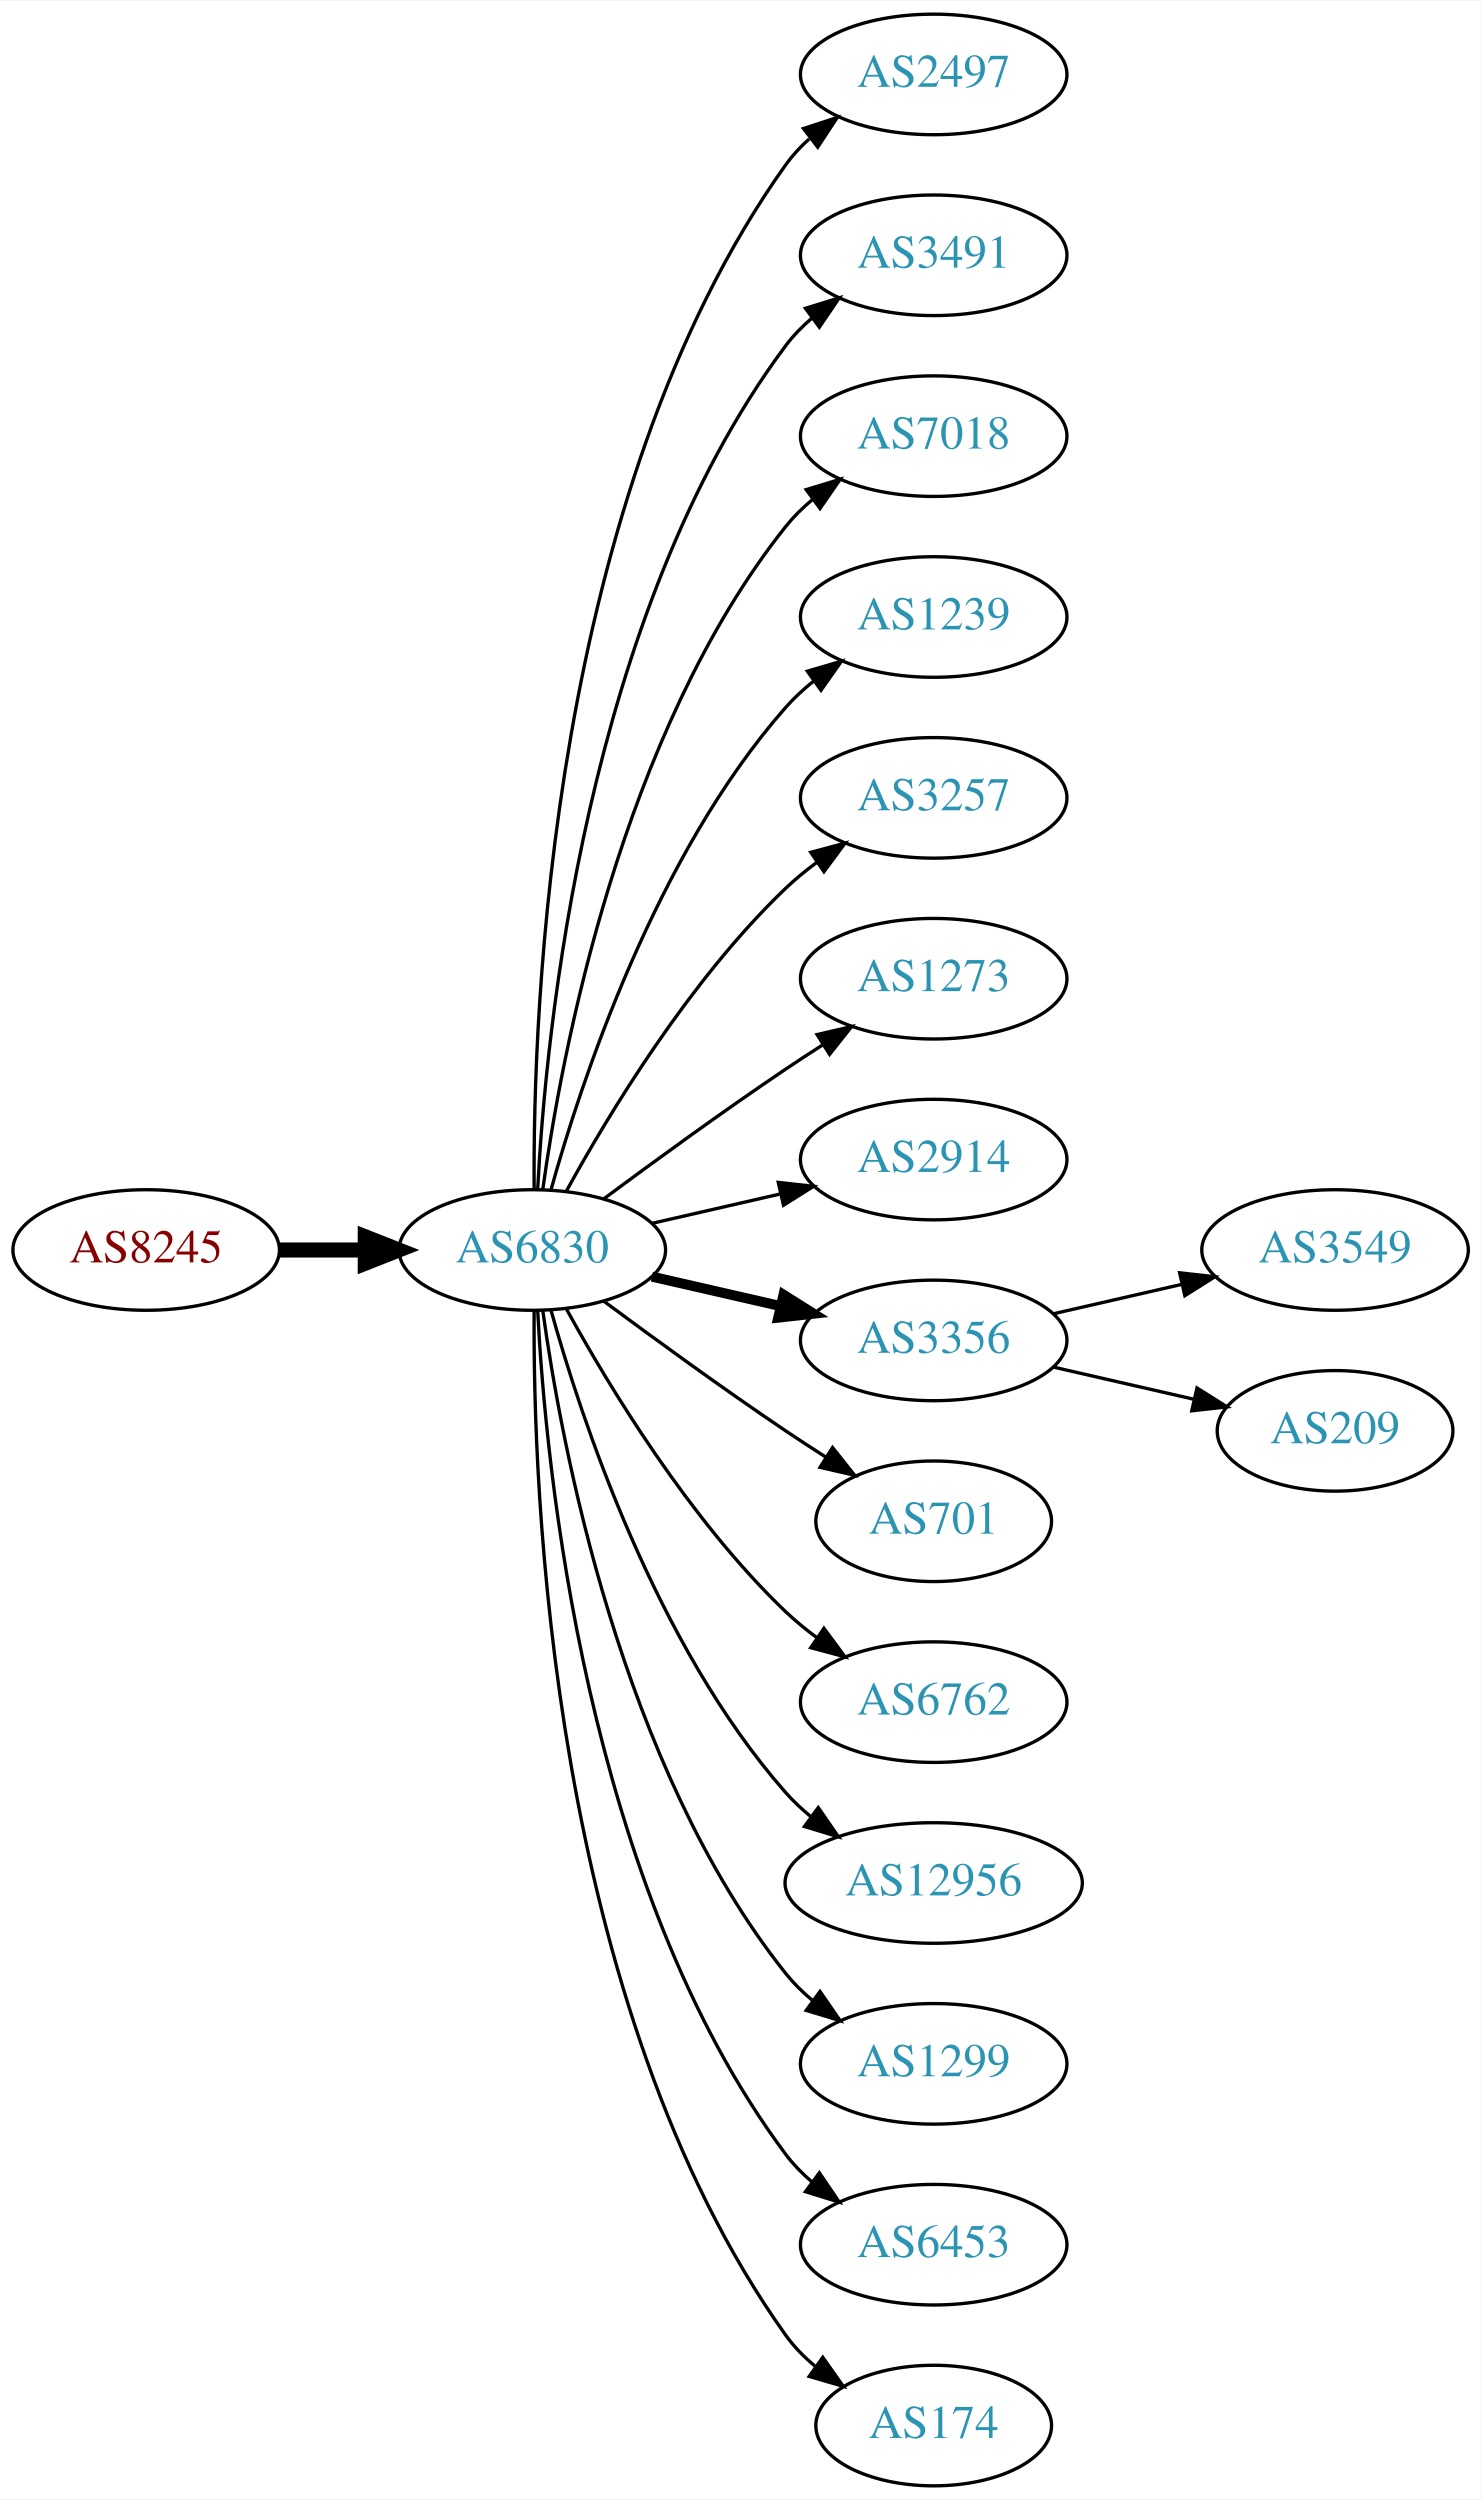
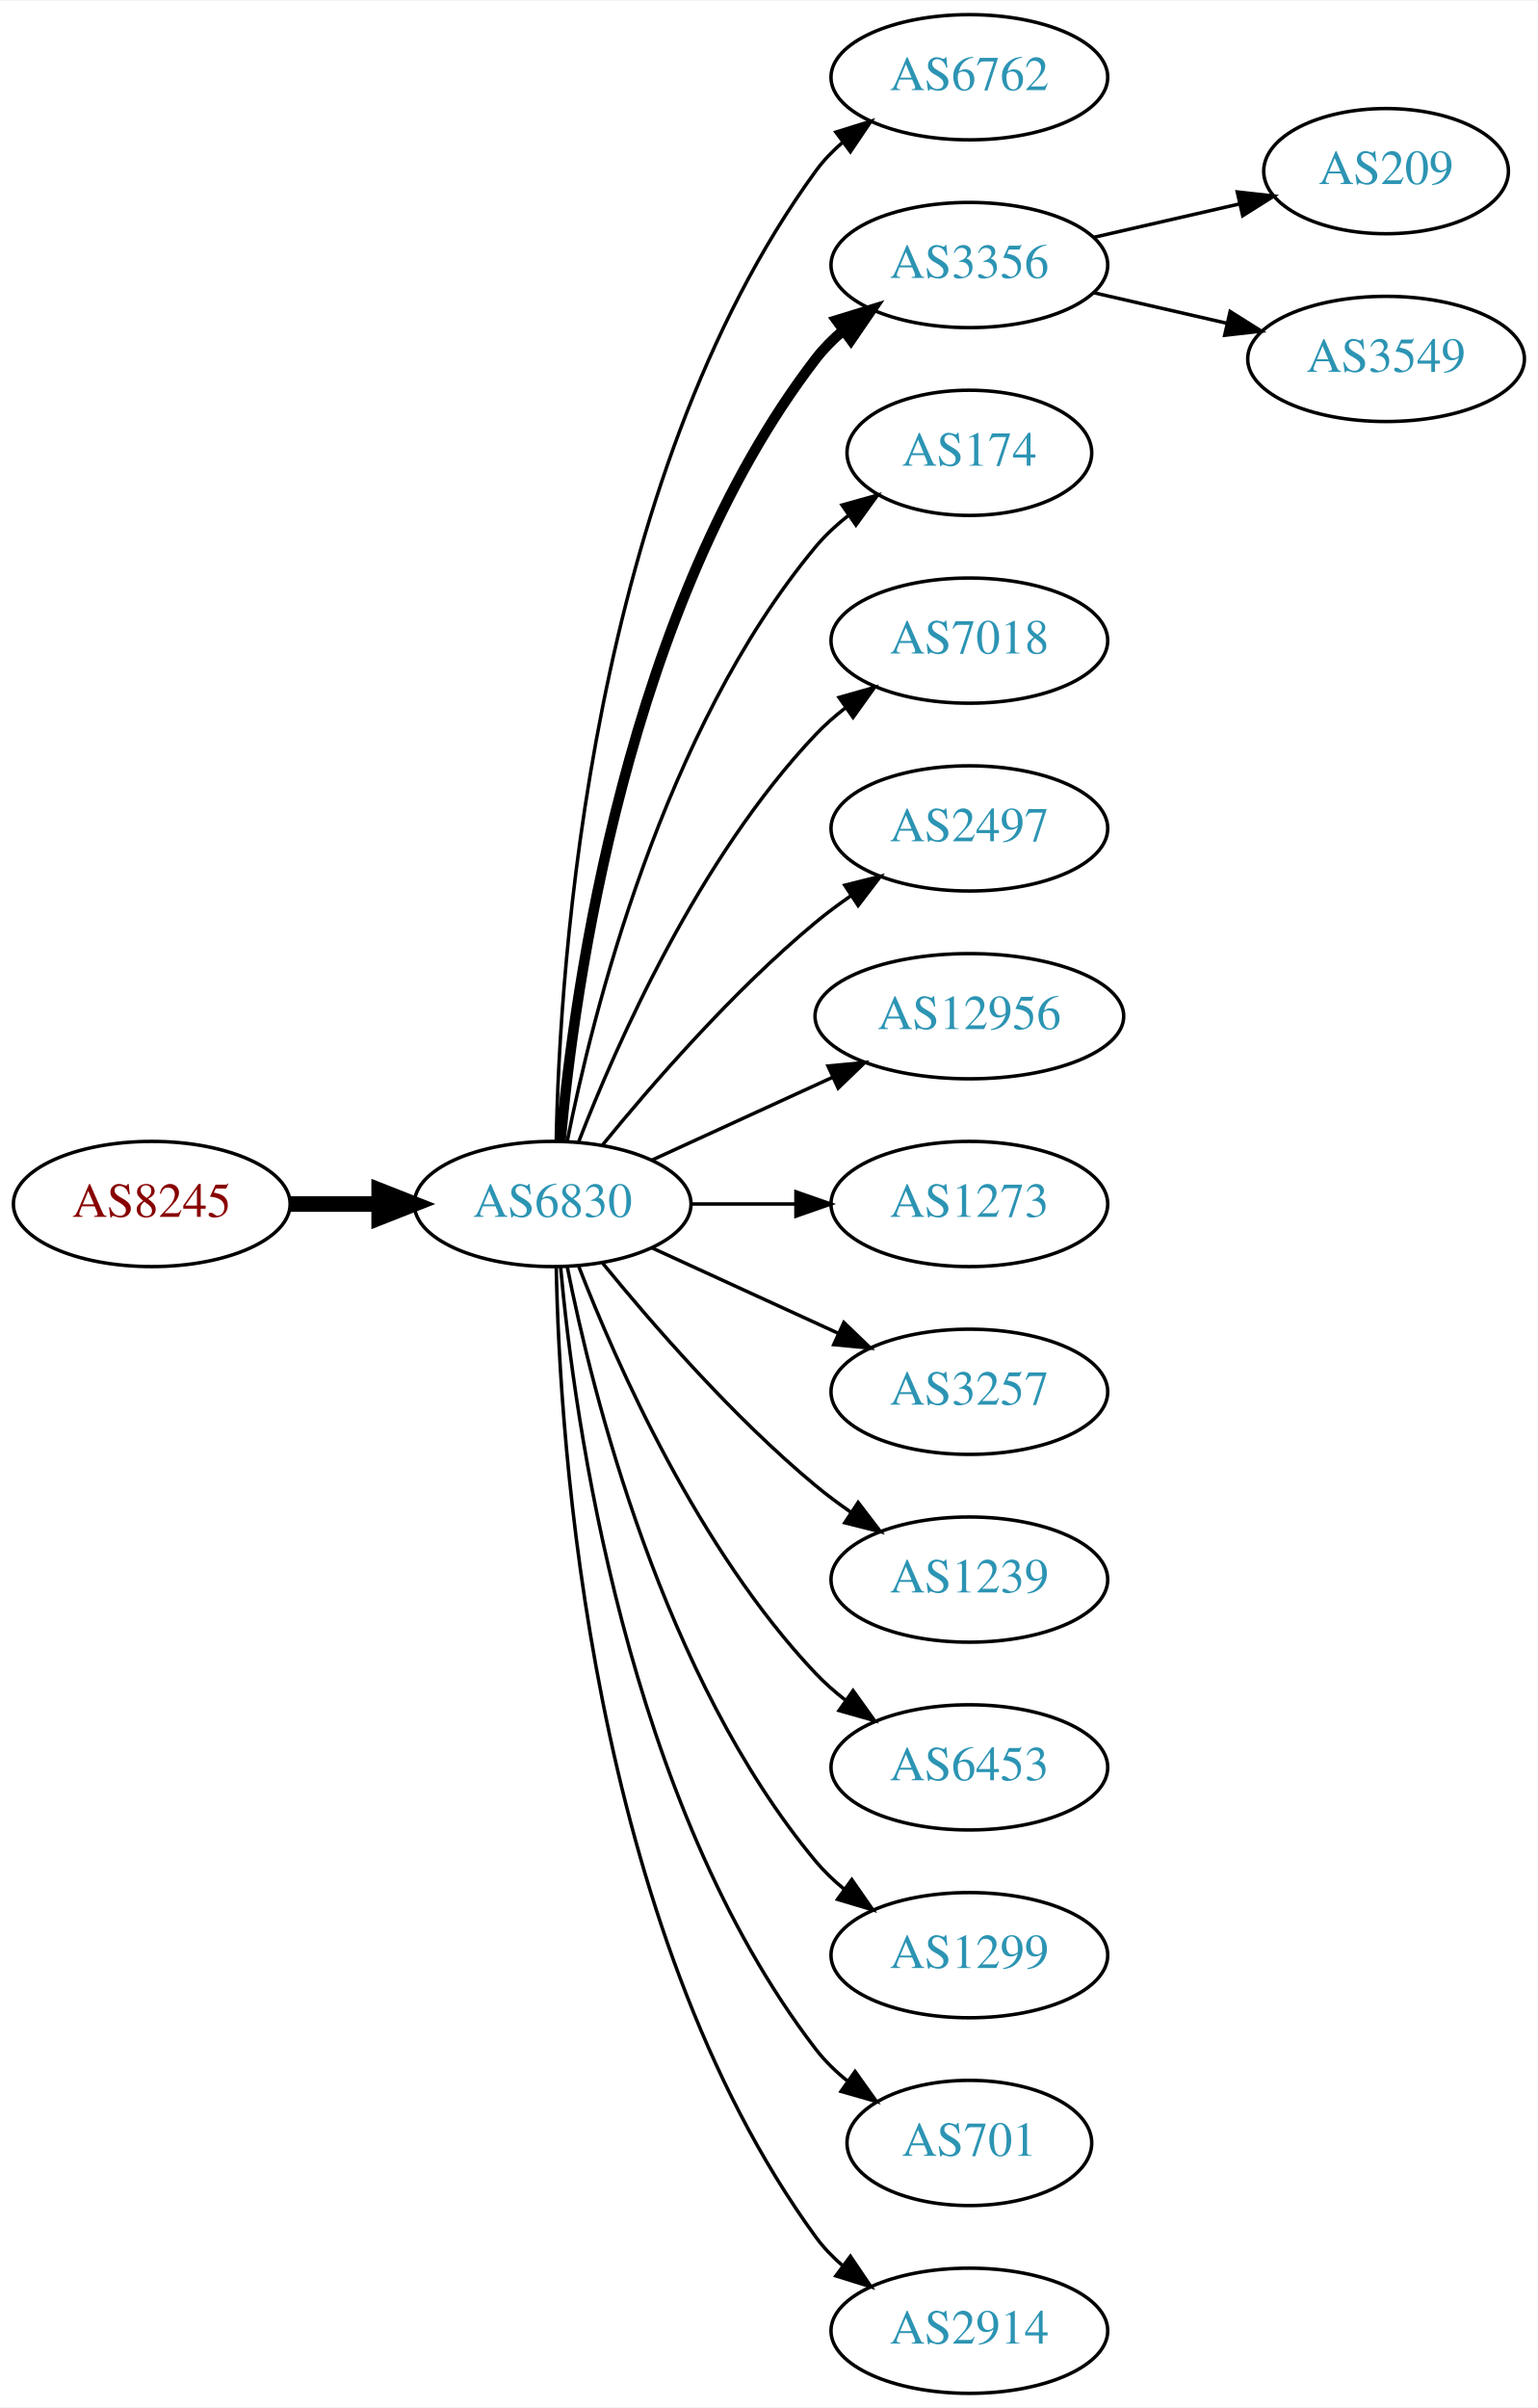
- <svg xmlns="http://www.w3.org/2000/svg" xmlns:xlink="http://www.w3.org/1999/xlink" width="442pt" height="746pt" viewBox="0.00 0.00 442.27 746.00">
-   <g id="graph0" class="graph" transform="scale(1 1) rotate(0) translate(4 742)">
-     <polygon fill="white" stroke="none" points="-4,4 -4,-742 438.271,-742 438.271,4 -4,4" />
+ <svg xmlns="http://www.w3.org/2000/svg" xmlns:xlink="http://www.w3.org/1999/xlink" width="442pt" height="692pt" viewBox="0.00 0.00 442.27 692.00">
+   <g id="graph0" class="graph" transform="scale(1 1) rotate(0) translate(4 688)">
+     <polygon fill="white" stroke="none" points="-4,4 -4,-688 438.271,-688 438.271,4 -4,4" />
    <g id="node1" class="node">
      <g id="a_node1">
        <a xlink:href="/asn/8245" xlink:title="AS8245 ~ Video-Broadcast GmbH [AT]">
-           <ellipse fill="#ffffff" stroke="black" cx="39.647" cy="-369" rx="39.794" ry="18" />
-           <text text-anchor="middle" x="39.647" y="-365.3" font-family="Times,serif" font-size="14.00" fill="#880000">AS8245</text>
+           <ellipse fill="#ffffff" stroke="black" cx="39.647" cy="-342" rx="39.794" ry="18" />
+           <text text-anchor="middle" x="39.647" y="-338.3" font-family="Times,serif" font-size="14.00" fill="#880000">AS8245</text>
        </a>
      </g>
    </g>
    <g id="node2" class="node">
      <g id="a_node2">
        <a xlink:href="/asn/6830" xlink:title="AS6830 ~ LibertyGlobal [AT]">
-           <ellipse fill="#ffffff" stroke="black" cx="154.939" cy="-369" rx="39.794" ry="18" />
-           <text text-anchor="middle" x="154.939" y="-365.3" font-family="Times,serif" font-size="14.00" fill="#2c94b3">AS6830</text>
+           <ellipse fill="#ffffff" stroke="black" cx="154.939" cy="-342" rx="39.794" ry="18" />
+           <text text-anchor="middle" x="154.939" y="-338.3" font-family="Times,serif" font-size="14.00" fill="#2c94b3">AS6830</text>
        </a>
      </g>
    </g>
    <g id="edge1" class="edge">
-       <path fill="none" stroke="black" stroke-width="4.5" d="M79.319,-369C87.522,-369 96.286,-369 104.818,-369" />
-       <polygon fill="black" stroke="black" stroke-width="4.5" points="105.057,-372.938 115.057,-369 105.057,-365.063 105.057,-372.938" />
+       <path fill="none" stroke="black" stroke-width="4.5" d="M79.319,-342C87.522,-342 96.286,-342 104.818,-342" />
+       <polygon fill="black" stroke="black" stroke-width="4.5" points="105.057,-345.938 115.057,-342 105.057,-338.063 105.057,-345.938" />
    </g>
    <g id="node3" class="node">
      <g id="a_node3">
-         <a xlink:href="/asn/2497" xlink:title="AS2497 ~ Internet Initiative Japan Inc. [JP]">
-           <ellipse fill="#ffffff" stroke="black" cx="274.782" cy="-720" rx="39.794" ry="18" />
-           <text text-anchor="middle" x="274.782" y="-716.3" font-family="Times,serif" font-size="14.00" fill="#2c94b3">AS2497</text>
+         <a xlink:href="/asn/6762" xlink:title="AS6762 ~ TELECOM ITALIA SPARKLE S.p.A. [IT]">
+           <ellipse fill="#ffffff" stroke="black" cx="274.782" cy="-666" rx="39.794" ry="18" />
+           <text text-anchor="middle" x="274.782" y="-662.3" font-family="Times,serif" font-size="14.00" fill="#2c94b3">AS6762</text>
        </a>
      </g>
    </g>
    <g id="edge2" class="edge">
-       <path fill="none" stroke="black" d="M155.488,-387.063C155.068,-439.503 160.222,-594.293 230.586,-693 232.588,-695.809 234.983,-698.388 237.604,-700.743" />
-       <polygon fill="black" stroke="black" points="235.908,-703.852 245.98,-707.139 240.156,-698.288 235.908,-703.852" />
+       <path fill="none" stroke="black" d="M155.971,-360.337C156.945,-410.079 165.663,-549.806 230.586,-639 232.798,-642.039 235.466,-644.813 238.378,-647.326" />
+       <polygon fill="black" stroke="black" points="236.396,-650.214 246.508,-653.373 240.573,-644.597 236.396,-650.214" />
    </g>
    <g id="node4" class="node">
      <g id="a_node4">
-         <a xlink:href="/asn/3491" xlink:title="AS3491 ~ PCCW Global, Inc. [US]">
-           <ellipse fill="#ffffff" stroke="black" cx="274.782" cy="-666" rx="39.794" ry="18" />
-           <text text-anchor="middle" x="274.782" y="-662.3" font-family="Times,serif" font-size="14.00" fill="#2c94b3">AS3491</text>
+         <a xlink:href="/asn/3356" xlink:title="AS3356 ~ Level 3 Parent, LLC [US]">
+           <ellipse fill="#ffffff" stroke="black" cx="274.782" cy="-612" rx="39.794" ry="18" />
+           <text text-anchor="middle" x="274.782" y="-608.3" font-family="Times,serif" font-size="14.00" fill="#2c94b3">AS3356</text>
        </a>
      </g>
    </g>
    <g id="edge3" class="edge">
-       <path fill="none" stroke="black" d="M156.531,-387.023C158.908,-433.412 170.826,-558.893 230.586,-639 232.833,-642.013 235.525,-644.769 238.452,-647.272" />
-       <polygon fill="black" stroke="black" points="236.483,-650.169 246.603,-653.303 240.647,-644.542 236.483,-650.169" />
+       <path fill="none" stroke="black" stroke-width="3" d="M157.223,-360.117C161.122,-403.332 176.139,-514.131 230.586,-585 232.876,-587.981 235.596,-590.716 238.54,-593.205" />
+       <polygon fill="black" stroke="black" stroke-width="3" points="236.587,-596.113 246.717,-599.218 240.734,-590.473 236.587,-596.113" />
    </g>
    <g id="node5" class="node">
      <g id="a_node5">
-         <a xlink:href="/asn/7018" xlink:title="AS7018 ~ ATT-INTERNET4 [US]">
-           <ellipse fill="#ffffff" stroke="black" cx="274.782" cy="-612" rx="39.794" ry="18" />
-           <text text-anchor="middle" x="274.782" y="-608.3" font-family="Times,serif" font-size="14.00" fill="#2c94b3">AS7018</text>
+         <a xlink:href="/asn/174" xlink:title="AS174 ~ Cogent Communications [US]">
+           <ellipse fill="#ffffff" stroke="black" cx="274.782" cy="-558" rx="35.194" ry="18" />
+           <text text-anchor="middle" x="274.782" y="-554.3" font-family="Times,serif" font-size="14.00" fill="#2c94b3">AS174</text>
        </a>
      </g>
    </g>
    <g id="edge4" class="edge">
-       <path fill="none" stroke="black" d="M158.079,-387.17C163.579,-426.974 181.404,-523.233 230.586,-585 232.927,-587.94 235.682,-590.649 238.647,-593.121" />
-       <polygon fill="black" stroke="black" points="236.713,-596.042 246.854,-599.11 240.84,-590.388 236.713,-596.042" />
+       <path fill="none" stroke="black" d="M159.138,-360.073C166.301,-396.141 186.576,-478.125 230.586,-531 233.323,-534.288 236.568,-537.298 240.031,-540.017" />
+       <polygon fill="black" stroke="black" points="238.166,-542.983 248.372,-545.827 242.168,-537.239 238.166,-542.983" />
    </g>
    <g id="node6" class="node">
      <g id="a_node6">
-         <a xlink:href="/asn/1239" xlink:title="AS1239 ~ Sprint [US]">
-           <ellipse fill="#ffffff" stroke="black" cx="274.782" cy="-558" rx="39.794" ry="18" />
-           <text text-anchor="middle" x="274.782" y="-554.3" font-family="Times,serif" font-size="14.00" fill="#2c94b3">AS1239</text>
+         <a xlink:href="/asn/7018" xlink:title="AS7018 ~ AT&amp;T Services, Inc. [US]">
+           <ellipse fill="#ffffff" stroke="black" cx="274.782" cy="-504" rx="39.794" ry="18" />
+           <text text-anchor="middle" x="274.782" y="-500.3" font-family="Times,serif" font-size="14.00" fill="#2c94b3">AS7018</text>
        </a>
      </g>
    </g>
    <g id="edge5" class="edge">
-       <path fill="none" stroke="black" d="M160.512,-386.946C169.418,-418.995 191.702,-486.842 230.586,-531 233.07,-533.821 235.92,-536.449 238.945,-538.871" />
-       <polygon fill="black" stroke="black" points="237.063,-541.828 247.234,-544.791 241.131,-536.131 237.063,-541.828" />
+       <path fill="none" stroke="black" d="M162.463,-359.994C173.213,-387.728 196.87,-441.429 230.586,-477 233.172,-479.728 236.089,-482.294 239.157,-484.677" />
+       <polygon fill="black" stroke="black" points="237.312,-487.658 247.506,-490.543 241.336,-481.93 237.312,-487.658" />
    </g>
    <g id="node7" class="node">
      <g id="a_node7">
-         <a xlink:href="/asn/3257" xlink:title="AS3257 ~ GTT [DE]">
-           <ellipse fill="#ffffff" stroke="black" cx="274.782" cy="-504" rx="39.794" ry="18" />
-           <text text-anchor="middle" x="274.782" y="-500.3" font-family="Times,serif" font-size="14.00" fill="#2c94b3">AS3257</text>
+         <a xlink:href="/asn/2497" xlink:title="AS2497 ~ Internet Initiative Japan Inc. [JP]">
+           <ellipse fill="#ffffff" stroke="black" cx="274.782" cy="-450" rx="39.794" ry="18" />
+           <text text-anchor="middle" x="274.782" y="-446.3" font-family="Times,serif" font-size="14.00" fill="#2c94b3">AS2497</text>
        </a>
      </g>
    </g>
    <g id="edge6" class="edge">
-       <path fill="none" stroke="black" d="M165.181,-386.713C177.726,-409.561 201.903,-449.611 230.586,-477 233.454,-479.739 236.643,-482.347 239.952,-484.785" />
-       <polygon fill="black" stroke="black" points="238.076,-487.742 248.311,-490.477 242.015,-481.956 238.076,-487.742" />
+       <path fill="none" stroke="black" d="M169.358,-359.065C183.473,-376.375 206.888,-403.345 230.586,-423 233.802,-425.668 237.303,-428.27 240.873,-430.741" />
+       <polygon fill="black" stroke="black" points="238.951,-433.666 249.23,-436.236 242.797,-427.817 238.951,-433.666" />
    </g>
    <g id="node8" class="node">
      <g id="a_node8">
-         <a xlink:href="/asn/1273" xlink:title="AS1273 ~ Vodafone Group PLC [EU]">
-           <ellipse fill="#ffffff" stroke="black" cx="274.782" cy="-450" rx="39.794" ry="18" />
-           <text text-anchor="middle" x="274.782" y="-446.3" font-family="Times,serif" font-size="14.00" fill="#2c94b3">AS1273</text>
+         <a xlink:href="/asn/12956" xlink:title="AS12956 ~ TELXIUS [ES]">
+           <ellipse fill="#ffffff" stroke="black" cx="274.782" cy="-396" rx="44.393" ry="18" />
+           <text text-anchor="middle" x="274.782" y="-392.3" font-family="Times,serif" font-size="14.00" fill="#2c94b3">AS12956</text>
        </a>
      </g>
    </g>
    <g id="edge7" class="edge">
-       <path fill="none" stroke="black" d="M176.27,-384.277C191.132,-395.304 211.877,-410.407 230.586,-423 234.135,-425.389 237.885,-427.839 241.634,-430.242" />
-       <polygon fill="black" stroke="black" points="239.96,-433.325 250.282,-435.712 243.702,-427.409 239.96,-433.325" />
+       <path fill="none" stroke="black" d="M183.568,-354.661C199.066,-361.762 218.633,-370.728 235.579,-378.494" />
+       <polygon fill="black" stroke="black" points="234.133,-381.681 244.682,-382.665 237.049,-375.317 234.133,-381.681" />
    </g>
    <g id="node9" class="node">
      <g id="a_node9">
-         <a xlink:href="/asn/2914" xlink:title="AS2914 ~ NTT America, Inc. [US]">
-           <ellipse fill="#ffffff" stroke="black" cx="274.782" cy="-396" rx="39.794" ry="18" />
-           <text text-anchor="middle" x="274.782" y="-392.3" font-family="Times,serif" font-size="14.00" fill="#2c94b3">AS2914</text>
+         <a xlink:href="/asn/1273" xlink:title="AS1273 ~ Vodafone Group PLC [EU]">
+           <ellipse fill="#ffffff" stroke="black" cx="274.782" cy="-342" rx="39.794" ry="18" />
+           <text text-anchor="middle" x="274.782" y="-338.3" font-family="Times,serif" font-size="14.00" fill="#2c94b3">AS1273</text>
        </a>
      </g>
    </g>
    <g id="edge8" class="edge">
-       <path fill="none" stroke="black" d="M190.659,-376.955C202.659,-379.704 216.28,-382.825 228.972,-385.733" />
-       <polygon fill="black" stroke="black" points="228.375,-389.187 238.904,-388.009 229.938,-382.364 228.375,-389.187" />
+       <path fill="none" stroke="black" d="M194.852,-342C204.405,-342 214.755,-342 224.718,-342" />
+       <polygon fill="black" stroke="black" points="224.91,-345.5 234.91,-342 224.91,-338.5 224.91,-345.5" />
    </g>
    <g id="node10" class="node">
      <g id="a_node10">
-         <a xlink:href="/asn/3356" xlink:title="AS3356 ~ Level 3 Parent, LLC [US]">
-           <ellipse fill="#ffffff" stroke="black" cx="274.782" cy="-342" rx="39.794" ry="18" />
-           <text text-anchor="middle" x="274.782" y="-338.3" font-family="Times,serif" font-size="14.00" fill="#2c94b3">AS3356</text>
+         <a xlink:href="/asn/3257" xlink:title="AS3257 ~ GTT [DE]">
+           <ellipse fill="#ffffff" stroke="black" cx="274.782" cy="-288" rx="39.794" ry="18" />
+           <text text-anchor="middle" x="274.782" y="-284.3" font-family="Times,serif" font-size="14.00" fill="#2c94b3">AS3257</text>
        </a>
      </g>
    </g>
    <g id="edge9" class="edge">
-       <path fill="none" stroke="black" stroke-width="3" d="M190.659,-361.045C202.659,-358.296 216.28,-355.175 228.972,-352.267" />
-       <polygon fill="black" stroke="black" stroke-width="3" points="229.938,-355.636 238.904,-349.991 228.375,-348.813 229.938,-355.636" />
+       <path fill="none" stroke="black" d="M183.568,-329.339C199.525,-322.027 219.796,-312.739 237.079,-304.819" />
+       <polygon fill="black" stroke="black" points="238.693,-307.929 246.326,-300.581 235.777,-301.565 238.693,-307.929" />
    </g>
    <g id="node11" class="node">
      <g id="a_node11">
-         <a xlink:href="/asn/701" xlink:title="AS701 ~ UUNET [US]">
-           <ellipse fill="#ffffff" stroke="black" cx="274.782" cy="-288" rx="35.194" ry="18" />
-           <text text-anchor="middle" x="274.782" y="-284.3" font-family="Times,serif" font-size="14.00" fill="#2c94b3">AS701</text>
+         <a xlink:href="/asn/1239" xlink:title="AS1239 ~ Sprint [US]">
+           <ellipse fill="#ffffff" stroke="black" cx="274.782" cy="-234" rx="39.794" ry="18" />
+           <text text-anchor="middle" x="274.782" y="-230.3" font-family="Times,serif" font-size="14.00" fill="#2c94b3">AS1239</text>
        </a>
      </g>
    </g>
    <g id="edge10" class="edge">
-       <path fill="none" stroke="black" d="M176.27,-353.723C191.132,-342.696 211.877,-327.593 230.586,-315 234.403,-312.431 238.453,-309.79 242.484,-307.214" />
-       <polygon fill="black" stroke="black" points="244.588,-310.025 251.178,-301.729 240.853,-304.105 244.588,-310.025" />
+       <path fill="none" stroke="black" d="M169.358,-324.935C183.473,-307.625 206.888,-280.655 230.586,-261 233.802,-258.332 237.303,-255.73 240.873,-253.259" />
+       <polygon fill="black" stroke="black" points="242.797,-256.183 249.23,-247.764 238.951,-250.334 242.797,-256.183" />
    </g>
    <g id="node12" class="node">
      <g id="a_node12">
-         <a xlink:href="/asn/6762" xlink:title="AS6762 ~ TELECOM ITALIA SPARKLE S.p.A. [IT]">
-           <ellipse fill="#ffffff" stroke="black" cx="274.782" cy="-234" rx="39.794" ry="18" />
-           <text text-anchor="middle" x="274.782" y="-230.3" font-family="Times,serif" font-size="14.00" fill="#2c94b3">AS6762</text>
+         <a xlink:href="/asn/6453" xlink:title="AS6453 ~ TATA COMMUNICATIONS (AMERICA) INC [US]">
+           <ellipse fill="#ffffff" stroke="black" cx="274.782" cy="-180" rx="39.794" ry="18" />
+           <text text-anchor="middle" x="274.782" y="-176.3" font-family="Times,serif" font-size="14.00" fill="#2c94b3">AS6453</text>
        </a>
      </g>
    </g>
    <g id="edge11" class="edge">
-       <path fill="none" stroke="black" d="M165.181,-351.287C177.726,-328.439 201.903,-288.389 230.586,-261 233.454,-258.261 236.643,-255.653 239.952,-253.215" />
-       <polygon fill="black" stroke="black" points="242.015,-256.044 248.311,-247.523 238.076,-250.258 242.015,-256.044" />
+       <path fill="none" stroke="black" d="M162.463,-324.006C173.213,-296.272 196.87,-242.571 230.586,-207 233.172,-204.272 236.089,-201.706 239.157,-199.323" />
+       <polygon fill="black" stroke="black" points="241.336,-202.07 247.506,-193.457 237.312,-196.342 241.336,-202.07" />
    </g>
    <g id="node13" class="node">
      <g id="a_node13">
-         <a xlink:href="/asn/12956" xlink:title="AS12956 ~ TELXIUS [ES]">
-           <ellipse fill="#ffffff" stroke="black" cx="274.782" cy="-180" rx="44.393" ry="18" />
-           <text text-anchor="middle" x="274.782" y="-176.3" font-family="Times,serif" font-size="14.00" fill="#2c94b3">AS12956</text>
-         </a>
-       </g>
-     </g>
-     <g id="edge12" class="edge">
-       <path fill="none" stroke="black" d="M160.512,-351.054C169.418,-319.005 191.702,-251.158 230.586,-207 232.876,-204.399 235.478,-201.962 238.241,-199.699" />
-       <polygon fill="black" stroke="black" points="240.32,-202.515 246.335,-193.792 236.194,-196.86 240.32,-202.515" />
-     </g>
-     <g id="node14" class="node">
-       <g id="a_node14">
        <a xlink:href="/asn/1299" xlink:title="AS1299 ~ Telia Carrier [EU]">
          <ellipse fill="#ffffff" stroke="black" cx="274.782" cy="-126" rx="39.794" ry="18" />
          <text text-anchor="middle" x="274.782" y="-122.3" font-family="Times,serif" font-size="14.00" fill="#2c94b3">AS1299</text>
        </a>
      </g>
    </g>
+     <g id="edge12" class="edge">
+       <path fill="none" stroke="black" d="M159.138,-323.927C166.301,-287.859 186.576,-205.875 230.586,-153 232.99,-150.111 235.787,-147.437 238.779,-144.987" />
+       <polygon fill="black" stroke="black" points="240.969,-147.723 247.022,-139.027 236.868,-142.05 240.969,-147.723" />
+     </g>
+     <g id="node14" class="node">
+       <g id="a_node14">
+         <a xlink:href="/asn/701" xlink:title="AS701 ~ UUNET [US]">
+           <ellipse fill="#ffffff" stroke="black" cx="274.782" cy="-72" rx="35.194" ry="18" />
+           <text text-anchor="middle" x="274.782" y="-68.3" font-family="Times,serif" font-size="14.00" fill="#2c94b3">AS701</text>
+         </a>
+       </g>
+     </g>
    <g id="edge13" class="edge">
-       <path fill="none" stroke="black" d="M158.079,-350.83C163.579,-311.026 181.404,-214.767 230.586,-153 232.927,-150.06 235.682,-147.351 238.647,-144.879" />
-       <polygon fill="black" stroke="black" points="240.84,-147.612 246.854,-138.89 236.713,-141.958 240.84,-147.612" />
+       <path fill="none" stroke="black" d="M157.223,-323.883C161.122,-280.668 176.139,-169.869 230.586,-99 233.192,-95.608 236.356,-92.533 239.774,-89.777" />
+       <polygon fill="black" stroke="black" points="241.912,-92.552 248.065,-83.927 237.876,-86.832 241.912,-92.552" />
    </g>
    <g id="node15" class="node">
      <g id="a_node15">
-         <a xlink:href="/asn/6453" xlink:title="AS6453 ~ TATA COMMUNICATIONS (AMERICA) INC [US]">
-           <ellipse fill="#ffffff" stroke="black" cx="274.782" cy="-72" rx="39.794" ry="18" />
-           <text text-anchor="middle" x="274.782" y="-68.3" font-family="Times,serif" font-size="14.00" fill="#2c94b3">AS6453</text>
+         <a xlink:href="/asn/2914" xlink:title="AS2914 ~ NTT America, Inc. [US]">
+           <ellipse fill="#ffffff" stroke="black" cx="274.782" cy="-18" rx="39.794" ry="18" />
+           <text text-anchor="middle" x="274.782" y="-14.3" font-family="Times,serif" font-size="14.00" fill="#2c94b3">AS2914</text>
        </a>
      </g>
    </g>
    <g id="edge14" class="edge">
-       <path fill="none" stroke="black" d="M156.531,-350.977C158.908,-304.588 170.826,-179.107 230.586,-99 232.833,-95.987 235.525,-93.231 238.452,-90.728" />
-       <polygon fill="black" stroke="black" points="240.647,-93.459 246.603,-84.697 236.483,-87.831 240.647,-93.459" />
+       <path fill="none" stroke="black" d="M155.971,-323.663C156.945,-273.921 165.663,-134.194 230.586,-45 232.798,-41.961 235.466,-39.187 238.378,-36.674" />
+       <polygon fill="black" stroke="black" points="240.573,-39.403 246.508,-30.627 236.396,-33.786 240.573,-39.403" />
    </g>
    <g id="node16" class="node">
      <g id="a_node16">
-         <a xlink:href="/asn/174" xlink:title="AS174 ~ Cogent Communications [US]">
-           <ellipse fill="#ffffff" stroke="black" cx="274.782" cy="-18" rx="35.194" ry="18" />
-           <text text-anchor="middle" x="274.782" y="-14.3" font-family="Times,serif" font-size="14.00" fill="#2c94b3">AS174</text>
+         <a xlink:href="/asn/209" xlink:title="AS209 ~ CenturyLink Communications, LLC [US]">
+           <ellipse fill="#ffffff" stroke="black" cx="394.625" cy="-639" rx="35.194" ry="18" />
+           <text text-anchor="middle" x="394.625" y="-635.3" font-family="Times,serif" font-size="14.00" fill="#2c94b3">AS209</text>
        </a>
      </g>
    </g>
    <g id="edge15" class="edge">
-       <path fill="none" stroke="black" d="M155.488,-350.937C155.068,-298.497 160.222,-143.707 230.586,-45 233.069,-41.516 236.156,-38.385 239.531,-35.598" />
-       <polygon fill="black" stroke="black" points="241.67,-38.371 247.776,-29.713 237.603,-32.673 241.67,-38.371" />
+       <path fill="none" stroke="black" d="M310.501,-619.955C323.594,-622.955 338.616,-626.396 352.257,-629.522" />
+       <polygon fill="black" stroke="black" points="351.835,-633.016 362.364,-631.838 353.398,-626.193 351.835,-633.016" />
    </g>
    <g id="node17" class="node">
      <g id="a_node17">
        <a xlink:href="/asn/3549" xlink:title="AS3549 ~ Level 3 Parent, LLC [US]">
-           <ellipse fill="#ffffff" stroke="black" cx="394.625" cy="-369" rx="39.794" ry="18" />
-           <text text-anchor="middle" x="394.625" y="-365.3" font-family="Times,serif" font-size="14.00" fill="#2c94b3">AS3549</text>
+           <ellipse fill="#ffffff" stroke="black" cx="394.625" cy="-585" rx="39.794" ry="18" />
+           <text text-anchor="middle" x="394.625" y="-581.3" font-family="Times,serif" font-size="14.00" fill="#2c94b3">AS3549</text>
        </a>
      </g>
    </g>
    <g id="edge16" class="edge">
-       <path fill="none" stroke="black" d="M310.501,-349.955C322.501,-352.704 336.122,-355.825 348.815,-358.733" />
-       <polygon fill="black" stroke="black" points="348.217,-362.187 358.746,-361.009 349.78,-355.364 348.217,-362.187" />
-     </g>
-     <g id="node18" class="node">
-       <g id="a_node18">
-         <a xlink:href="/asn/209" xlink:title="AS209 ~ CenturyLink Communications, LLC [US]">
-           <ellipse fill="#ffffff" stroke="black" cx="394.625" cy="-315" rx="35.194" ry="18" />
-           <text text-anchor="middle" x="394.625" y="-311.3" font-family="Times,serif" font-size="14.00" fill="#2c94b3">AS209</text>
-         </a>
-       </g>
-     </g>
-     <g id="edge17" class="edge">
-       <path fill="none" stroke="black" d="M310.501,-334.045C323.594,-331.045 338.616,-327.604 352.257,-324.478" />
-       <polygon fill="black" stroke="black" points="353.398,-327.807 362.364,-322.162 351.835,-320.984 353.398,-327.807" />
+       <path fill="none" stroke="black" d="M310.501,-604.045C322.501,-601.296 336.122,-598.175 348.815,-595.267" />
+       <polygon fill="black" stroke="black" points="349.78,-598.636 358.746,-592.991 348.217,-591.813 349.78,-598.636" />
    </g>
  </g>
</svg>
